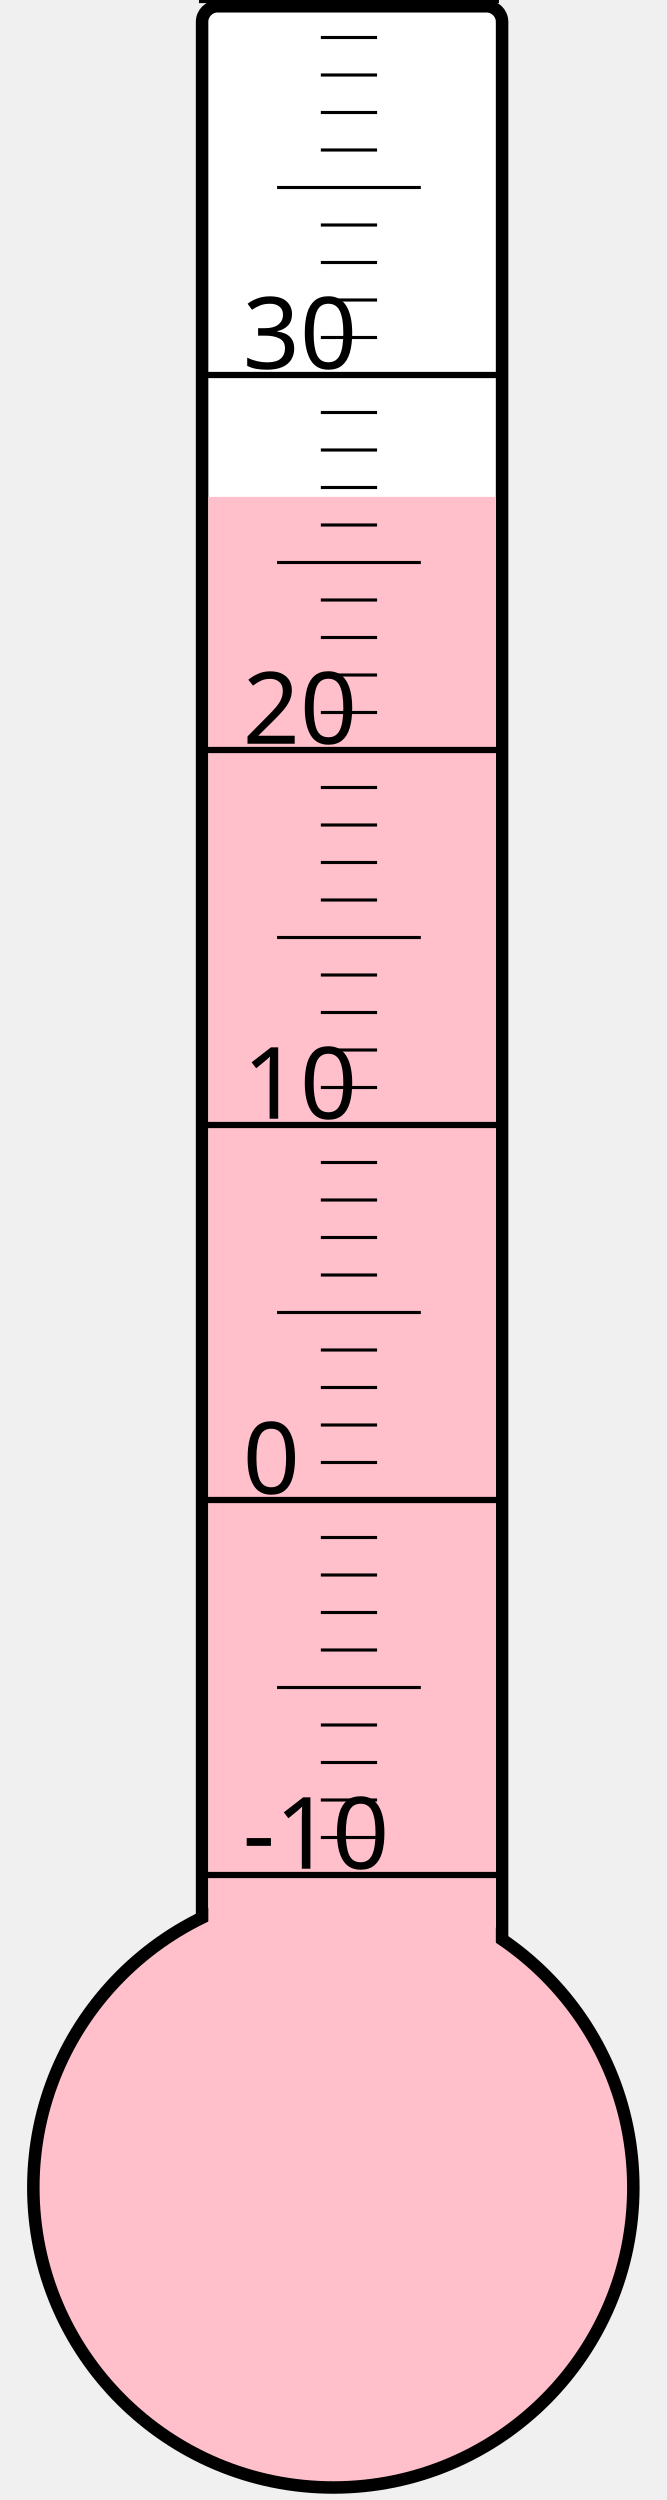
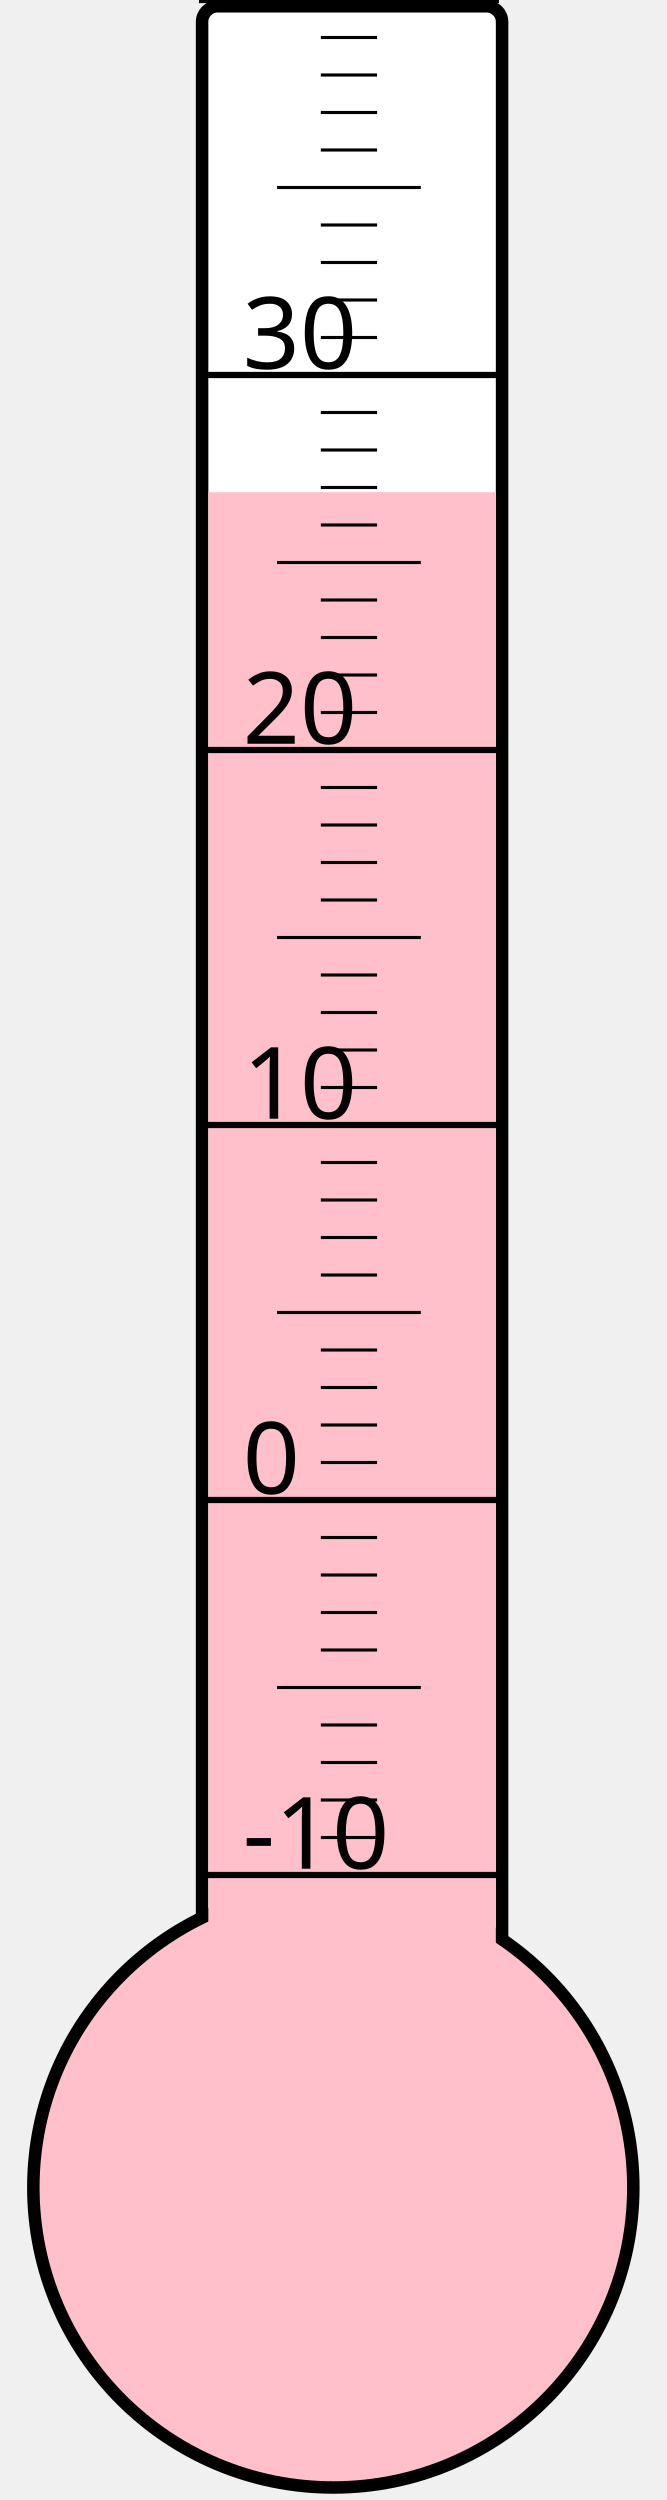
<svg xmlns="http://www.w3.org/2000/svg" width="40px" height="150px" viewBox="0 0 200 800">
  <rect width="200" height="800" x="0" y="0" style="fill: #ffffeb; fill-opacity: 0;" />
  <rect width="96" height="680" x="58" y="2" rx="5" ry="5" style="fill: white; fill-opacity: 1; stroke: black; stroke-width: 4;" />
  <circle cx="100" cy="700" r="96" style="fill: pink; stroke: black; stroke-width: 4;" />
-   <rect width="92" height="541.0" x="60" y="159.0" style="fill: pink; fill-opacity: 1; stroke-width: 0;" />
+   <rect width="92" height="542.5" x="60" y="157.5" style="fill: pink; fill-opacity: 1; stroke-width: 0;" />
  <text x="71" y="598" style="font-family: sans-serif; font-size: 24pt;">-10</text>
  <text x="71" y="478" style="font-family: sans-serif; font-size: 24pt;">0</text>
  <text x="71" y="358" style="font-family: sans-serif; font-size: 24pt;">10</text>
  <text x="71" y="238" style="font-family: sans-serif; font-size: 24pt;">20</text>
  <text x="71" y="118" style="font-family: sans-serif; font-size: 24pt;">30</text>
  <g style="stroke: black;">
    <line x1="57" y1="600" x2="153" y2="600" style="stroke-width: 2;" />
    <line x1="96" y1="588" x2="114" y2="588" style="stroke-width: 1;" />
    <line x1="96" y1="576" x2="114" y2="576" style="stroke-width: 1;" />
    <line x1="96" y1="564" x2="114" y2="564" style="stroke-width: 1;" />
    <line x1="96" y1="552" x2="114" y2="552" style="stroke-width: 1;" />
    <line x1="82" y1="540" x2="128" y2="540" style="stroke-width: 1;" />
    <line x1="96" y1="528" x2="114" y2="528" style="stroke-width: 1;" />
    <line x1="96" y1="516" x2="114" y2="516" style="stroke-width: 1;" />
    <line x1="96" y1="504" x2="114" y2="504" style="stroke-width: 1;" />
    <line x1="96" y1="492" x2="114" y2="492" style="stroke-width: 1;" />
    <line x1="57" y1="480" x2="153" y2="480" style="stroke-width: 2;" />
    <line x1="96" y1="468" x2="114" y2="468" style="stroke-width: 1;" />
    <line x1="96" y1="456" x2="114" y2="456" style="stroke-width: 1;" />
    <line x1="96" y1="444" x2="114" y2="444" style="stroke-width: 1;" />
    <line x1="96" y1="432" x2="114" y2="432" style="stroke-width: 1;" />
    <line x1="82" y1="420" x2="128" y2="420" style="stroke-width: 1;" />
    <line x1="96" y1="408" x2="114" y2="408" style="stroke-width: 1;" />
    <line x1="96" y1="396" x2="114" y2="396" style="stroke-width: 1;" />
    <line x1="96" y1="384" x2="114" y2="384" style="stroke-width: 1;" />
    <line x1="96" y1="372" x2="114" y2="372" style="stroke-width: 1;" />
    <line x1="57" y1="360" x2="153" y2="360" style="stroke-width: 2;" />
    <line x1="96" y1="348" x2="114" y2="348" style="stroke-width: 1;" />
    <line x1="96" y1="336" x2="114" y2="336" style="stroke-width: 1;" />
    <line x1="96" y1="324" x2="114" y2="324" style="stroke-width: 1;" />
    <line x1="96" y1="312" x2="114" y2="312" style="stroke-width: 1;" />
    <line x1="82" y1="300" x2="128" y2="300" style="stroke-width: 1;" />
    <line x1="96" y1="288" x2="114" y2="288" style="stroke-width: 1;" />
    <line x1="96" y1="276" x2="114" y2="276" style="stroke-width: 1;" />
    <line x1="96" y1="264" x2="114" y2="264" style="stroke-width: 1;" />
    <line x1="96" y1="252" x2="114" y2="252" style="stroke-width: 1;" />
    <line x1="57" y1="240" x2="153" y2="240" style="stroke-width: 2;" />
    <line x1="96" y1="228" x2="114" y2="228" style="stroke-width: 1;" />
    <line x1="96" y1="216" x2="114" y2="216" style="stroke-width: 1;" />
    <line x1="96" y1="204" x2="114" y2="204" style="stroke-width: 1;" />
    <line x1="96" y1="192" x2="114" y2="192" style="stroke-width: 1;" />
    <line x1="82" y1="180" x2="128" y2="180" style="stroke-width: 1;" />
    <line x1="96" y1="168" x2="114" y2="168" style="stroke-width: 1;" />
    <line x1="96" y1="156" x2="114" y2="156" style="stroke-width: 1;" />
    <line x1="96" y1="144" x2="114" y2="144" style="stroke-width: 1;" />
    <line x1="96" y1="132" x2="114" y2="132" style="stroke-width: 1;" />
    <line x1="57" y1="120" x2="153" y2="120" style="stroke-width: 2;" />
    <line x1="96" y1="108" x2="114" y2="108" style="stroke-width: 1;" />
    <line x1="96" y1="96" x2="114" y2="96" style="stroke-width: 1;" />
    <line x1="96" y1="84" x2="114" y2="84" style="stroke-width: 1;" />
    <line x1="96" y1="72" x2="114" y2="72" style="stroke-width: 1;" />
    <line x1="82" y1="60" x2="128" y2="60" style="stroke-width: 1;" />
    <line x1="96" y1="48" x2="114" y2="48" style="stroke-width: 1;" />
    <line x1="96" y1="36" x2="114" y2="36" style="stroke-width: 1;" />
    <line x1="96" y1="24" x2="114" y2="24" style="stroke-width: 1;" />
    <line x1="96" y1="12" x2="114" y2="12" style="stroke-width: 1;" />
    <line x1="57" y1="0" x2="153" y2="0" style="stroke-width: 2;" />
  </g>
</svg>
